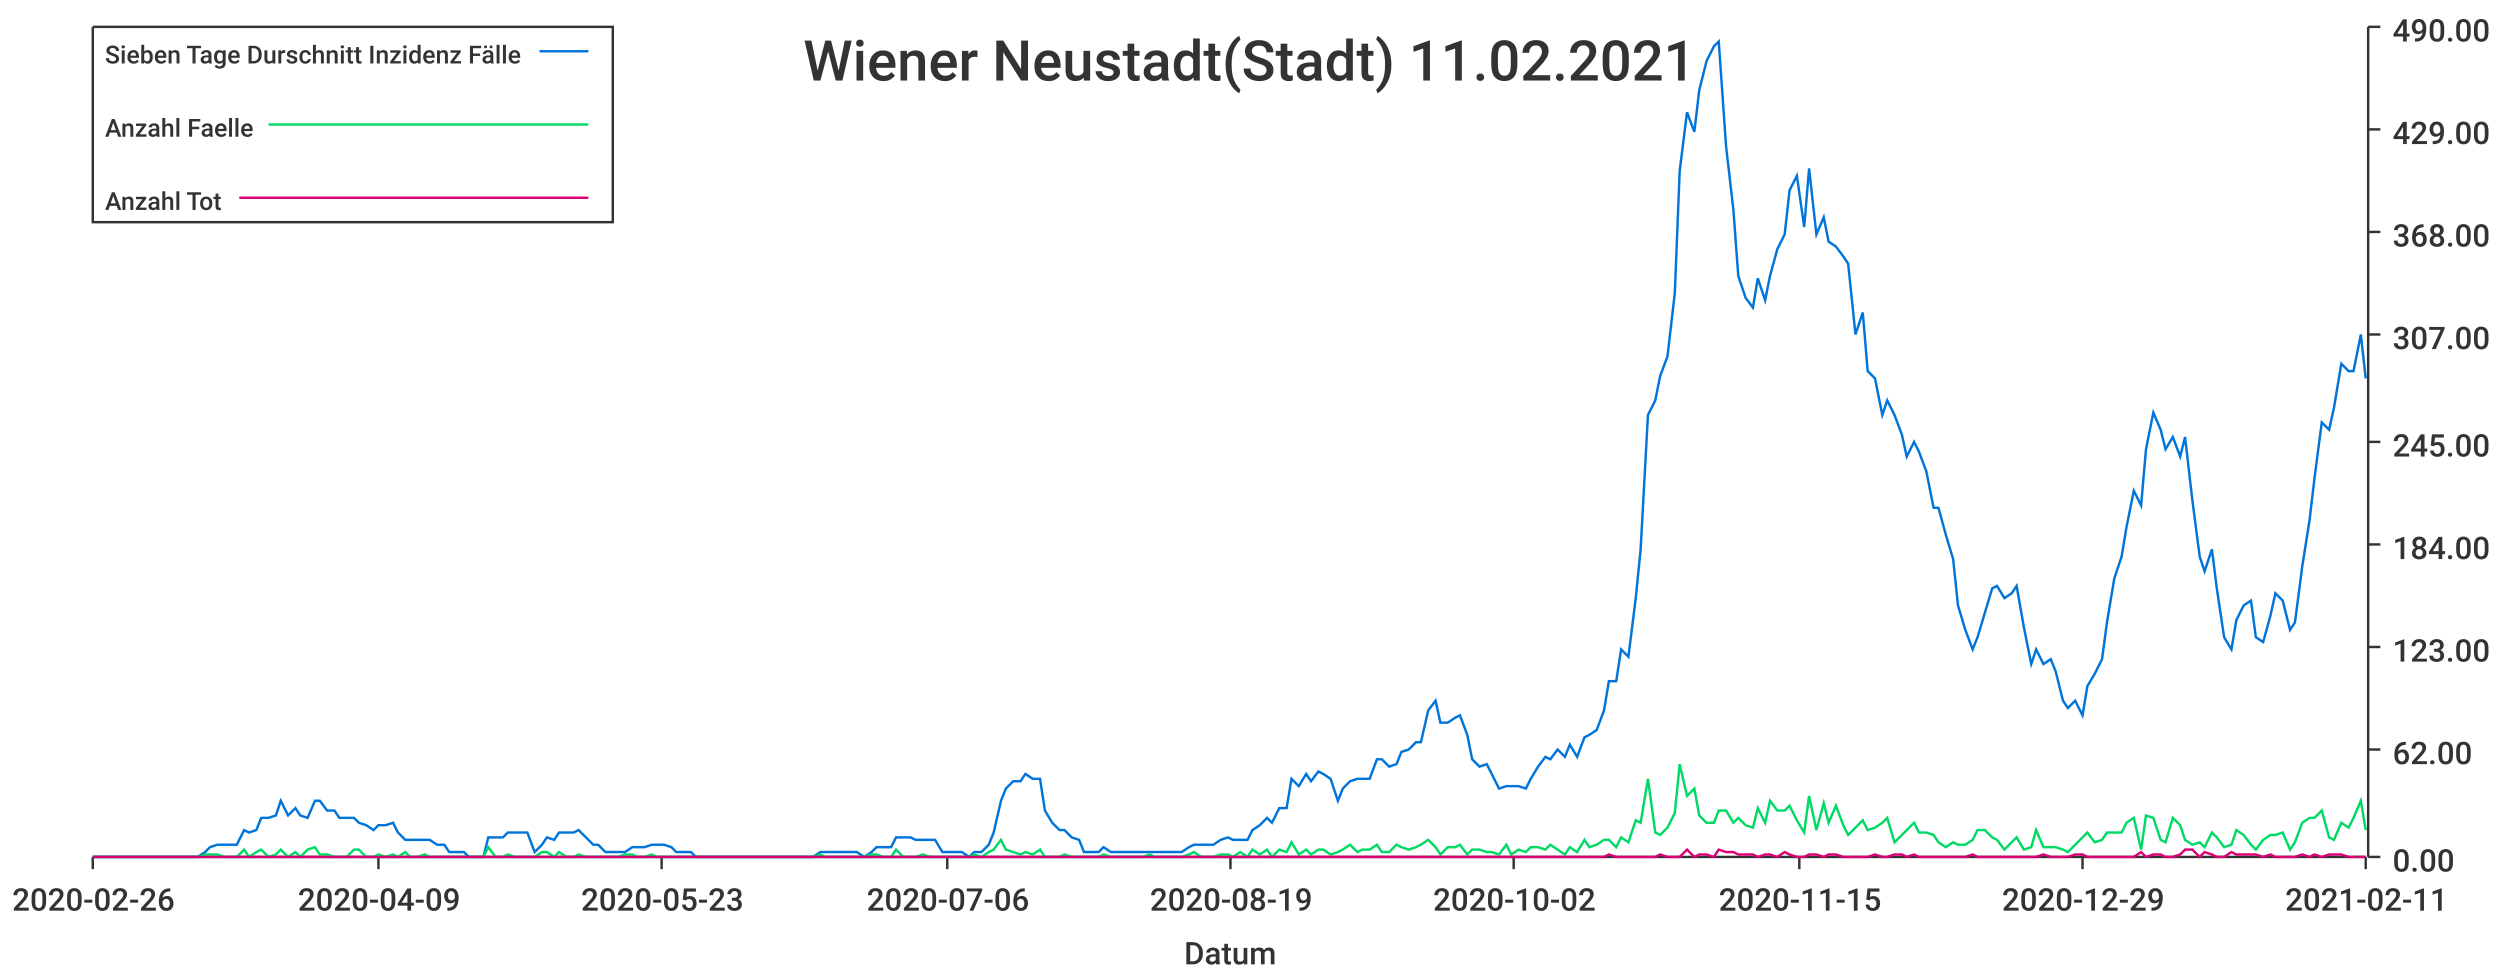
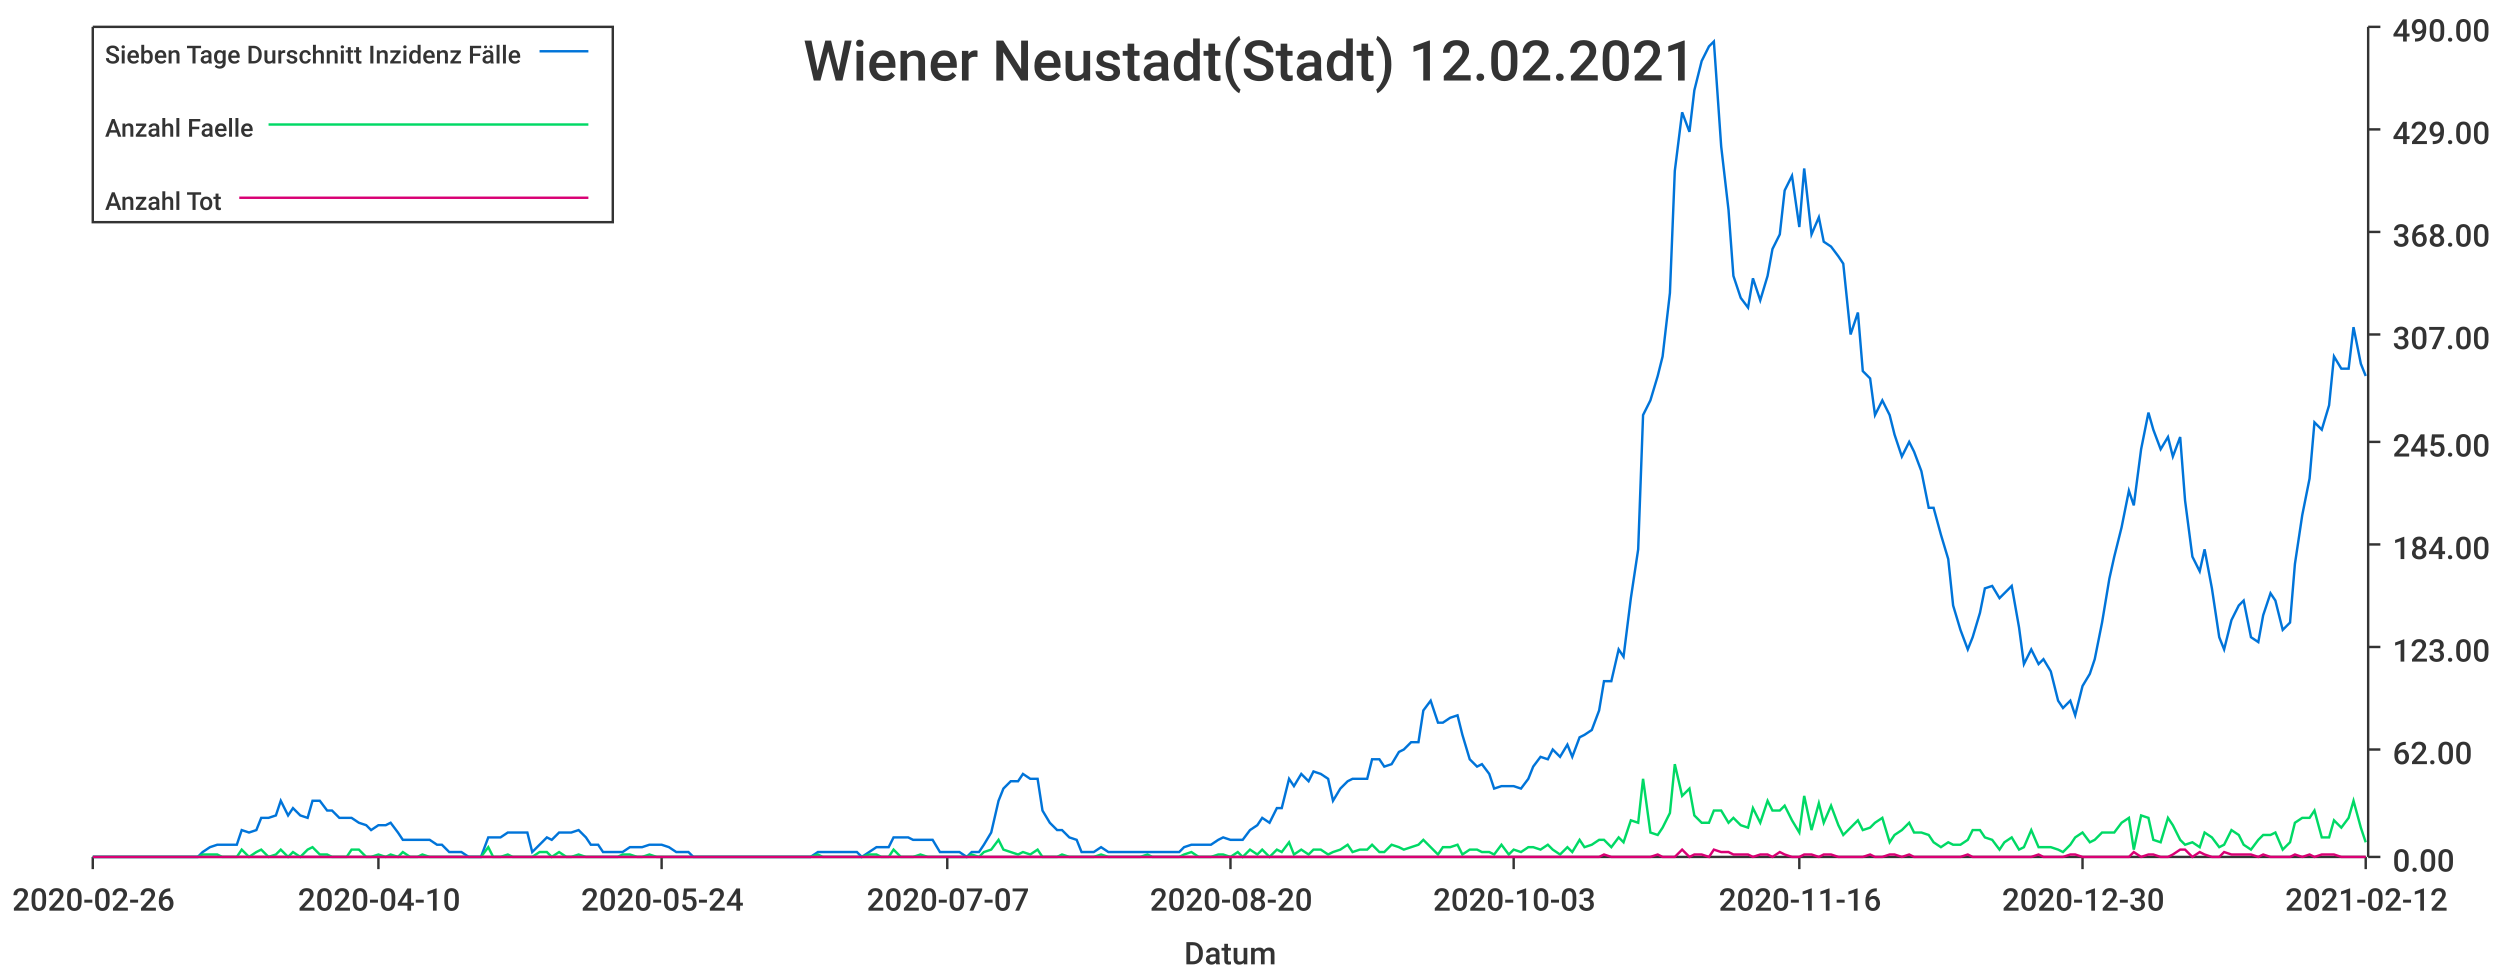
<svg xmlns="http://www.w3.org/2000/svg" width="1024" height="400">\n<path d="M 0 0 L 1024 0 L 1024 400 L 0 400 L 0 0" style="stroke-width:0;stroke:rgba(255,255,255,1.0);fill:rgba(255,255,255,1.0)" />
  <path d="M 38 11 L 969 11 L 969 351 L 38 351 L 38 11" style="stroke-width:0;stroke:rgba(255,255,255,1.0);fill:rgba(255,255,255,1.0)" />
  <path d="M 38 351 L 969 351" style="stroke-width:1;stroke:rgba(51,51,51,1.0);fill:none" />
  <path d="M 38 351 L 38 356" style="stroke-width:1;stroke:rgba(51,51,51,1.0);fill:none" />
  <text x="5" y="373" style="stroke-width:0;stroke:none;fill:rgba(51,51,51,1.0);font-size:12.8px;font-family:'Roboto Medium',sans-serif">2020-02-26</text>
  <path d="M 155 351 L 155 356" style="stroke-width:1;stroke:rgba(51,51,51,1.0);fill:none" />
-   <text x="122" y="373" style="stroke-width:0;stroke:none;fill:rgba(51,51,51,1.0);font-size:12.8px;font-family:'Roboto Medium',sans-serif">2020-04-09</text>
+   <text x="122" y="373" style="stroke-width:0;stroke:none;fill:rgba(51,51,51,1.0);font-size:12.8px;font-family:'Roboto Medium',sans-serif">2020-04-10</text>
  <path d="M 271 351 L 271 356" style="stroke-width:1;stroke:rgba(51,51,51,1.0);fill:none" />
-   <text x="238" y="373" style="stroke-width:0;stroke:none;fill:rgba(51,51,51,1.0);font-size:12.8px;font-family:'Roboto Medium',sans-serif">2020-05-23</text>
+   <text x="238" y="373" style="stroke-width:0;stroke:none;fill:rgba(51,51,51,1.0);font-size:12.8px;font-family:'Roboto Medium',sans-serif">2020-05-24</text>
  <path d="M 388 351 L 388 356" style="stroke-width:1;stroke:rgba(51,51,51,1.0);fill:none" />
-   <text x="355" y="373" style="stroke-width:0;stroke:none;fill:rgba(51,51,51,1.0);font-size:12.8px;font-family:'Roboto Medium',sans-serif">2020-07-06</text>
+   <text x="355" y="373" style="stroke-width:0;stroke:none;fill:rgba(51,51,51,1.0);font-size:12.8px;font-family:'Roboto Medium',sans-serif">2020-07-07</text>
  <path d="M 504 351 L 504 356" style="stroke-width:1;stroke:rgba(51,51,51,1.0);fill:none" />
-   <text x="471" y="373" style="stroke-width:0;stroke:none;fill:rgba(51,51,51,1.0);font-size:12.8px;font-family:'Roboto Medium',sans-serif">2020-08-19</text>
+   <text x="471" y="373" style="stroke-width:0;stroke:none;fill:rgba(51,51,51,1.0);font-size:12.8px;font-family:'Roboto Medium',sans-serif">2020-08-20</text>
  <path d="M 620 351 L 620 356" style="stroke-width:1;stroke:rgba(51,51,51,1.0);fill:none" />
-   <text x="587" y="373" style="stroke-width:0;stroke:none;fill:rgba(51,51,51,1.0);font-size:12.8px;font-family:'Roboto Medium',sans-serif">2020-10-02</text>
+   <text x="587" y="373" style="stroke-width:0;stroke:none;fill:rgba(51,51,51,1.0);font-size:12.8px;font-family:'Roboto Medium',sans-serif">2020-10-03</text>
  <path d="M 737 351 L 737 356" style="stroke-width:1;stroke:rgba(51,51,51,1.0);fill:none" />
-   <text x="704" y="373" style="stroke-width:0;stroke:none;fill:rgba(51,51,51,1.0);font-size:12.8px;font-family:'Roboto Medium',sans-serif">2020-11-15</text>
+   <text x="704" y="373" style="stroke-width:0;stroke:none;fill:rgba(51,51,51,1.0);font-size:12.8px;font-family:'Roboto Medium',sans-serif">2020-11-16</text>
  <path d="M 853 351 L 853 356" style="stroke-width:1;stroke:rgba(51,51,51,1.0);fill:none" />
-   <text x="820" y="373" style="stroke-width:0;stroke:none;fill:rgba(51,51,51,1.0);font-size:12.8px;font-family:'Roboto Medium',sans-serif">2020-12-29</text>
+   <text x="820" y="373" style="stroke-width:0;stroke:none;fill:rgba(51,51,51,1.0);font-size:12.8px;font-family:'Roboto Medium',sans-serif">2020-12-30</text>
  <path d="M 969 351 L 969 356" style="stroke-width:1;stroke:rgba(51,51,51,1.0);fill:none" />
-   <text x="936" y="373" style="stroke-width:0;stroke:none;fill:rgba(51,51,51,1.0);font-size:12.8px;font-family:'Roboto Medium',sans-serif">2021-02-11</text>
+   <text x="936" y="373" style="stroke-width:0;stroke:none;fill:rgba(51,51,51,1.0);font-size:12.8px;font-family:'Roboto Medium',sans-serif">2021-02-12</text>
  <text x="485" y="395" style="stroke-width:0;stroke:none;fill:rgba(51,51,51,1.0);font-size:12.8px;font-family:'Roboto Medium',sans-serif">Datum</text>
  <path d="M 970 351 L 970 11" style="stroke-width:1;stroke:rgba(51,51,51,1.0);fill:none" />
  <path d="M 970 351 L 975 351" style="stroke-width:1;stroke:rgba(51,51,51,1.0);fill:none" />
  <text x="980" y="357" style="stroke-width:0;stroke:none;fill:rgba(51,51,51,1.0);font-size:12.8px;font-family:'Roboto Medium',sans-serif">0.00</text>
  <path d="M 970 307 L 975 307" style="stroke-width:1;stroke:rgba(51,51,51,1.0);fill:none" />
  <text x="980" y="313" style="stroke-width:0;stroke:none;fill:rgba(51,51,51,1.0);font-size:12.8px;font-family:'Roboto Medium',sans-serif">62.00</text>
  <path d="M 970 265 L 975 265" style="stroke-width:1;stroke:rgba(51,51,51,1.0);fill:none" />
  <text x="980" y="271" style="stroke-width:0;stroke:none;fill:rgba(51,51,51,1.0);font-size:12.8px;font-family:'Roboto Medium',sans-serif">123.00</text>
  <path d="M 970 223 L 975 223" style="stroke-width:1;stroke:rgba(51,51,51,1.0);fill:none" />
  <text x="980" y="229" style="stroke-width:0;stroke:none;fill:rgba(51,51,51,1.0);font-size:12.8px;font-family:'Roboto Medium',sans-serif">184.00</text>
  <path d="M 970 181 L 975 181" style="stroke-width:1;stroke:rgba(51,51,51,1.0);fill:none" />
  <text x="980" y="187" style="stroke-width:0;stroke:none;fill:rgba(51,51,51,1.0);font-size:12.8px;font-family:'Roboto Medium',sans-serif">245.00</text>
  <path d="M 970 137 L 975 137" style="stroke-width:1;stroke:rgba(51,51,51,1.0);fill:none" />
  <text x="980" y="143" style="stroke-width:0;stroke:none;fill:rgba(51,51,51,1.0);font-size:12.8px;font-family:'Roboto Medium',sans-serif">307.00</text>
  <path d="M 970 95 L 975 95" style="stroke-width:1;stroke:rgba(51,51,51,1.0);fill:none" />
  <text x="980" y="101" style="stroke-width:0;stroke:none;fill:rgba(51,51,51,1.0);font-size:12.8px;font-family:'Roboto Medium',sans-serif">368.00</text>
  <path d="M 970 53 L 975 53" style="stroke-width:1;stroke:rgba(51,51,51,1.0);fill:none" />
  <text x="980" y="59" style="stroke-width:0;stroke:none;fill:rgba(51,51,51,1.0);font-size:12.8px;font-family:'Roboto Medium',sans-serif">429.00</text>
  <path d="M 970 11 L 975 11" style="stroke-width:1;stroke:rgba(51,51,51,1.0);fill:none" />
  <text x="980" y="17" style="stroke-width:0;stroke:none;fill:rgba(51,51,51,1.0);font-size:12.8px;font-family:'Roboto Medium',sans-serif">490.00</text>
-   <path d="M 38 351 L 41 351 L 44 351 L 46 351 L 49 351 L 52 351 L 54 351 L 57 351 L 60 351 L 62 351 L 65 351 L 68 351 L 70 351 L 73 351 L 76 351 L 78 351 L 81 351 L 84 349 L 86 347 L 89 346 L 92 346 L 94 346 L 97 346 L 100 340 L 102 341 L 105 340 L 107 335 L 110 335 L 113 334 L 115 328 L 118 334 L 121 331 L 123 334 L 126 335 L 129 328 L 131 328 L 134 332 L 137 332 L 139 335 L 142 335 L 145 335 L 147 337 L 150 338 L 153 340 L 155 338 L 158 338 L 161 337 L 163 341 L 166 344 L 168 344 L 171 344 L 174 344 L 176 344 L 179 346 L 182 346 L 184 349 L 187 349 L 190 349 L 192 351 L 195 351 L 198 351 L 200 343 L 203 343 L 206 343 L 208 341 L 211 341 L 214 341 L 216 341 L 219 349 L 222 346 L 224 343 L 227 344 L 229 341 L 232 341 L 235 341 L 237 340 L 240 343 L 243 346 L 245 346 L 248 349 L 251 349 L 253 349 L 256 349 L 259 347 L 261 347 L 264 347 L 267 346 L 269 346 L 272 346 L 275 347 L 277 349 L 280 349 L 283 349 L 285 351 L 288 351 L 290 351 L 293 351 L 296 351 L 298 351 L 301 351 L 304 351 L 306 351 L 309 351 L 312 351 L 314 351 L 317 351 L 320 351 L 322 351 L 325 351 L 328 351 L 330 351 L 333 351 L 336 349 L 338 349 L 341 349 L 344 349 L 346 349 L 349 349 L 351 349 L 354 351 L 357 349 L 359 347 L 362 347 L 365 347 L 367 343 L 370 343 L 373 343 L 375 344 L 378 344 L 381 344 L 383 344 L 386 349 L 389 349 L 391 349 L 394 349 L 397 351 L 399 349 L 402 349 L 405 346 L 407 341 L 410 328 L 412 323 L 415 320 L 418 320 L 420 317 L 423 319 L 426 319 L 428 332 L 431 337 L 434 340 L 436 340 L 439 343 L 442 344 L 444 349 L 447 349 L 450 349 L 452 347 L 455 349 L 458 349 L 460 349 L 463 349 L 466 349 L 468 349 L 471 349 L 473 349 L 476 349 L 479 349 L 481 349 L 484 349 L 487 347 L 489 346 L 492 346 L 495 346 L 497 346 L 500 344 L 503 343 L 505 344 L 508 344 L 511 344 L 513 340 L 516 338 L 519 335 L 521 337 L 524 331 L 527 331 L 529 319 L 532 322 L 535 317 L 537 320 L 540 316 L 542 317 L 545 319 L 548 328 L 550 323 L 553 320 L 556 319 L 558 319 L 561 319 L 564 311 L 566 311 L 569 314 L 572 313 L 574 308 L 577 307 L 580 304 L 582 304 L 585 291 L 588 287 L 590 296 L 593 296 L 596 294 L 598 293 L 601 301 L 603 311 L 606 314 L 609 313 L 611 317 L 614 323 L 617 322 L 619 322 L 622 322 L 625 323 L 627 319 L 630 314 L 633 310 L 635 311 L 638 307 L 641 310 L 643 305 L 646 310 L 649 302 L 651 301 L 654 299 L 657 291 L 659 279 L 662 279 L 664 266 L 667 269 L 670 245 L 672 225 L 675 170 L 678 164 L 680 154 L 683 146 L 686 120 L 688 70 L 691 46 L 694 54 L 696 37 L 699 25 L 702 19 L 704 17 L 707 60 L 710 86 L 712 113 L 715 122 L 718 126 L 720 114 L 723 123 L 725 113 L 728 102 L 731 96 L 733 78 L 736 72 L 739 93 L 741 69 L 744 96 L 747 89 L 749 99 L 752 101 L 755 105 L 757 108 L 760 137 L 763 128 L 765 152 L 768 155 L 771 170 L 773 164 L 776 170 L 779 178 L 781 187 L 784 181 L 786 185 L 789 193 L 792 208 L 794 208 L 797 219 L 800 229 L 802 248 L 805 258 L 808 266 L 810 261 L 813 251 L 816 241 L 818 240 L 821 245 L 824 243 L 826 240 L 829 257 L 832 272 L 834 266 L 837 272 L 840 270 L 842 275 L 845 287 L 847 290 L 850 287 L 853 293 L 855 281 L 858 276 L 861 270 L 863 255 L 866 237 L 869 228 L 871 216 L 874 201 L 877 207 L 879 184 L 882 169 L 885 176 L 887 184 L 890 179 L 893 187 L 895 179 L 898 205 L 901 228 L 903 234 L 906 225 L 908 241 L 911 261 L 914 266 L 916 254 L 919 248 L 922 246 L 924 261 L 927 263 L 930 252 L 932 243 L 935 246 L 938 258 L 940 255 L 943 232 L 946 213 L 948 196 L 951 173 L 954 176 L 956 167 L 959 149 L 962 152 L 964 152 L 967 137 L 969 155" style="stroke-width:1;stroke:rgba(0,116,217,1.0);fill:none" />
-   <path d="M 38 351 L 41 351 L 44 351 L 46 351 L 49 351 L 52 351 L 54 351 L 57 351 L 60 351 L 62 351 L 65 351 L 68 351 L 70 351 L 73 351 L 76 351 L 78 351 L 81 351 L 84 350 L 86 350 L 89 350 L 92 351 L 94 351 L 97 351 L 100 348 L 102 351 L 105 349 L 107 348 L 110 351 L 113 350 L 115 348 L 118 351 L 121 349 L 123 351 L 126 348 L 129 347 L 131 350 L 134 350 L 137 351 L 139 351 L 142 351 L 145 348 L 147 348 L 150 351 L 153 351 L 155 350 L 158 351 L 161 350 L 163 351 L 166 349 L 168 351 L 171 351 L 174 350 L 176 351 L 179 351 L 182 351 L 184 351 L 187 351 L 190 351 L 192 351 L 195 351 L 198 351 L 200 347 L 203 351 L 206 351 L 208 350 L 211 351 L 214 351 L 216 351 L 219 351 L 222 349 L 224 349 L 227 351 L 229 349 L 232 351 L 235 351 L 237 350 L 240 351 L 243 351 L 245 351 L 248 351 L 251 351 L 253 351 L 256 350 L 259 350 L 261 351 L 264 351 L 267 350 L 269 351 L 272 351 L 275 351 L 277 351 L 280 351 L 283 351 L 285 351 L 288 351 L 290 351 L 293 351 L 296 351 L 298 351 L 301 351 L 304 351 L 306 351 L 309 351 L 312 351 L 314 351 L 317 351 L 320 351 L 322 351 L 325 351 L 328 351 L 330 351 L 333 351 L 336 350 L 338 351 L 341 351 L 344 351 L 346 351 L 349 351 L 351 351 L 354 351 L 357 350 L 359 350 L 362 351 L 365 351 L 367 348 L 370 351 L 373 351 L 375 351 L 378 350 L 381 351 L 383 351 L 386 351 L 389 351 L 391 351 L 394 351 L 397 351 L 399 350 L 402 351 L 405 349 L 407 348 L 410 344 L 412 348 L 415 349 L 418 350 L 420 349 L 423 350 L 426 348 L 428 351 L 431 351 L 434 351 L 436 350 L 439 351 L 442 351 L 444 351 L 447 351 L 450 351 L 452 350 L 455 351 L 458 351 L 460 351 L 463 351 L 466 351 L 468 351 L 471 350 L 473 351 L 476 351 L 479 351 L 481 351 L 484 351 L 487 350 L 489 349 L 492 351 L 495 351 L 497 351 L 500 350 L 503 350 L 505 351 L 508 349 L 511 351 L 513 348 L 516 350 L 519 348 L 521 351 L 524 348 L 527 349 L 529 345 L 532 350 L 535 348 L 537 350 L 540 348 L 542 348 L 545 350 L 548 349 L 550 348 L 553 346 L 556 349 L 558 348 L 561 348 L 564 346 L 566 349 L 569 349 L 572 346 L 574 347 L 577 348 L 580 347 L 582 346 L 585 344 L 588 347 L 590 350 L 593 347 L 596 347 L 598 346 L 601 350 L 603 348 L 606 348 L 609 349 L 611 349 L 614 350 L 617 346 L 619 350 L 622 348 L 625 349 L 627 347 L 630 347 L 633 348 L 635 346 L 638 348 L 641 350 L 643 347 L 646 349 L 649 344 L 651 347 L 654 346 L 657 344 L 659 344 L 662 347 L 664 343 L 667 345 L 670 336 L 672 337 L 675 319 L 678 341 L 680 342 L 683 339 L 686 333 L 688 313 L 691 326 L 694 323 L 696 334 L 699 337 L 702 337 L 704 332 L 707 332 L 710 337 L 712 335 L 715 338 L 718 339 L 720 331 L 723 337 L 725 328 L 728 332 L 731 332 L 733 330 L 736 336 L 739 341 L 741 326 L 744 340 L 747 329 L 749 337 L 752 330 L 755 338 L 757 342 L 760 339 L 763 336 L 765 340 L 768 339 L 771 337 L 773 335 L 776 345 L 779 342 L 781 340 L 784 337 L 786 341 L 789 341 L 792 342 L 794 345 L 797 347 L 800 345 L 802 346 L 805 346 L 808 344 L 810 340 L 813 340 L 816 343 L 818 344 L 821 348 L 824 345 L 826 343 L 829 348 L 832 347 L 834 340 L 837 347 L 840 347 L 842 347 L 845 348 L 847 349 L 850 346 L 853 343 L 855 341 L 858 345 L 861 344 L 863 341 L 866 341 L 869 341 L 871 337 L 874 335 L 877 348 L 879 334 L 882 335 L 885 344 L 887 345 L 890 335 L 893 338 L 895 344 L 898 346 L 901 345 L 903 347 L 906 341 L 908 343 L 911 347 L 914 346 L 916 340 L 919 342 L 922 346 L 924 348 L 927 344 L 930 342 L 932 342 L 935 341 L 938 348 L 940 345 L 943 337 L 946 335 L 948 335 L 951 332 L 954 343 L 956 344 L 959 337 L 962 339 L 964 335 L 967 328 L 969 340" style="stroke-width:1;stroke:rgba(0,217,101,1.0);fill:none" />
-   <path d="M 38 351 L 41 351 L 44 351 L 46 351 L 49 351 L 52 351 L 54 351 L 57 351 L 60 351 L 62 351 L 65 351 L 68 351 L 70 351 L 73 351 L 76 351 L 78 351 L 81 351 L 84 351 L 86 351 L 89 351 L 92 351 L 94 351 L 97 351 L 100 351 L 102 351 L 105 351 L 107 351 L 110 351 L 113 351 L 115 351 L 118 351 L 121 351 L 123 351 L 126 351 L 129 351 L 131 351 L 134 351 L 137 351 L 139 351 L 142 351 L 145 351 L 147 351 L 150 351 L 153 351 L 155 351 L 158 351 L 161 351 L 163 351 L 166 351 L 168 351 L 171 351 L 174 351 L 176 351 L 179 351 L 182 351 L 184 351 L 187 351 L 190 351 L 192 351 L 195 351 L 198 351 L 200 351 L 203 351 L 206 351 L 208 351 L 211 351 L 214 351 L 216 351 L 219 351 L 222 351 L 224 351 L 227 351 L 229 351 L 232 351 L 235 351 L 237 351 L 240 351 L 243 351 L 245 351 L 248 351 L 251 351 L 253 351 L 256 351 L 259 351 L 261 351 L 264 351 L 267 351 L 269 351 L 272 351 L 275 351 L 277 351 L 280 351 L 283 351 L 285 351 L 288 351 L 290 351 L 293 351 L 296 351 L 298 351 L 301 351 L 304 351 L 306 351 L 309 351 L 312 351 L 314 351 L 317 351 L 320 351 L 322 351 L 325 351 L 328 351 L 330 351 L 333 351 L 336 351 L 338 351 L 341 351 L 344 351 L 346 351 L 349 351 L 351 351 L 354 351 L 357 351 L 359 351 L 362 351 L 365 351 L 367 351 L 370 351 L 373 351 L 375 351 L 378 351 L 381 351 L 383 351 L 386 351 L 389 351 L 391 351 L 394 351 L 397 351 L 399 351 L 402 351 L 405 351 L 407 351 L 410 351 L 412 351 L 415 351 L 418 351 L 420 351 L 423 351 L 426 351 L 428 351 L 431 351 L 434 351 L 436 351 L 439 351 L 442 351 L 444 351 L 447 351 L 450 351 L 452 351 L 455 351 L 458 351 L 460 351 L 463 351 L 466 351 L 468 351 L 471 351 L 473 351 L 476 351 L 479 351 L 481 351 L 484 351 L 487 351 L 489 351 L 492 351 L 495 351 L 497 351 L 500 351 L 503 351 L 505 351 L 508 351 L 511 351 L 513 351 L 516 351 L 519 351 L 521 351 L 524 351 L 527 351 L 529 351 L 532 351 L 535 351 L 537 351 L 540 351 L 542 351 L 545 351 L 548 351 L 550 351 L 553 351 L 556 351 L 558 351 L 561 351 L 564 351 L 566 351 L 569 351 L 572 351 L 574 351 L 577 351 L 580 351 L 582 351 L 585 351 L 588 351 L 590 351 L 593 351 L 596 351 L 598 351 L 601 351 L 603 351 L 606 351 L 609 351 L 611 351 L 614 351 L 617 351 L 619 351 L 622 351 L 625 351 L 627 351 L 630 351 L 633 351 L 635 351 L 638 351 L 641 351 L 643 351 L 646 351 L 649 351 L 651 351 L 654 351 L 657 351 L 659 350 L 662 351 L 664 351 L 667 351 L 670 351 L 672 351 L 675 351 L 678 351 L 680 350 L 683 351 L 686 351 L 688 351 L 691 348 L 694 351 L 696 350 L 699 350 L 702 351 L 704 348 L 707 349 L 710 349 L 712 350 L 715 350 L 718 350 L 720 351 L 723 350 L 725 350 L 728 351 L 731 349 L 733 350 L 736 351 L 739 351 L 741 350 L 744 350 L 747 351 L 749 350 L 752 350 L 755 351 L 757 351 L 760 351 L 763 351 L 765 351 L 768 350 L 771 351 L 773 351 L 776 350 L 779 350 L 781 351 L 784 350 L 786 351 L 789 351 L 792 351 L 794 351 L 797 351 L 800 351 L 802 351 L 805 351 L 808 350 L 810 351 L 813 351 L 816 351 L 818 351 L 821 351 L 824 351 L 826 351 L 829 351 L 832 351 L 834 351 L 837 350 L 840 351 L 842 351 L 845 351 L 847 351 L 850 350 L 853 350 L 855 351 L 858 351 L 861 351 L 863 351 L 866 351 L 869 351 L 871 351 L 874 351 L 877 349 L 879 351 L 882 350 L 885 350 L 887 351 L 890 351 L 893 350 L 895 348 L 898 348 L 901 351 L 903 349 L 906 350 L 908 351 L 911 351 L 914 349 L 916 350 L 919 350 L 922 350 L 924 350 L 927 351 L 930 350 L 932 351 L 935 351 L 938 351 L 940 351 L 943 350 L 946 351 L 948 350 L 951 351 L 954 350 L 956 350 L 959 350 L 962 351 L 964 351 L 967 351 L 969 351" style="stroke-width:1;stroke:rgba(217,0,116,1.0);fill:none" />
-   <text x="329" y="33" style="stroke-width:0;stroke:none;fill:rgba(51,51,51,1.0);font-size:23.0px;font-family:'Roboto Medium',sans-serif">Wiener Neustadt(Stadt) 11.02.2021</text>
+   <path d="M 38 351 L 41 351 L 44 351 L 46 351 L 49 351 L 52 351 L 54 351 L 57 351 L 60 351 L 62 351 L 65 351 L 68 351 L 70 351 L 73 351 L 76 351 L 78 351 L 81 351 L 83 349 L 86 347 L 89 346 L 91 346 L 94 346 L 97 346 L 99 340 L 102 341 L 105 340 L 107 335 L 110 335 L 113 334 L 115 328 L 118 334 L 120 331 L 123 334 L 126 335 L 128 328 L 131 328 L 134 332 L 136 332 L 139 335 L 142 335 L 144 335 L 147 337 L 150 338 L 152 340 L 155 338 L 158 338 L 160 337 L 163 341 L 165 344 L 168 344 L 171 344 L 173 344 L 176 344 L 179 346 L 181 346 L 184 349 L 187 349 L 189 349 L 192 351 L 195 351 L 197 351 L 200 343 L 202 343 L 205 343 L 208 341 L 210 341 L 213 341 L 216 341 L 218 349 L 221 346 L 224 343 L 226 344 L 229 341 L 232 341 L 234 341 L 237 340 L 240 343 L 242 346 L 245 346 L 247 349 L 250 349 L 253 349 L 255 349 L 258 347 L 261 347 L 263 347 L 266 346 L 269 346 L 271 346 L 274 347 L 277 349 L 279 349 L 282 349 L 284 351 L 287 351 L 290 351 L 292 351 L 295 351 L 298 351 L 300 351 L 303 351 L 306 351 L 308 351 L 311 351 L 314 351 L 316 351 L 319 351 L 322 351 L 324 351 L 327 351 L 329 351 L 332 351 L 335 349 L 337 349 L 340 349 L 343 349 L 345 349 L 348 349 L 351 349 L 353 351 L 356 349 L 359 347 L 361 347 L 364 347 L 366 343 L 369 343 L 372 343 L 374 344 L 377 344 L 380 344 L 382 344 L 385 349 L 388 349 L 390 349 L 393 349 L 396 351 L 398 349 L 401 349 L 403 346 L 406 341 L 409 328 L 411 323 L 414 320 L 417 320 L 419 317 L 422 319 L 425 319 L 427 332 L 430 337 L 433 340 L 435 340 L 438 343 L 441 344 L 443 349 L 446 349 L 448 349 L 451 347 L 454 349 L 456 349 L 459 349 L 462 349 L 464 349 L 467 349 L 470 349 L 472 349 L 475 349 L 478 349 L 480 349 L 483 349 L 485 347 L 488 346 L 491 346 L 493 346 L 496 346 L 499 344 L 501 343 L 504 344 L 507 344 L 509 344 L 512 340 L 515 338 L 517 335 L 520 337 L 523 331 L 525 331 L 528 319 L 530 322 L 533 317 L 536 320 L 538 316 L 541 317 L 544 319 L 546 328 L 549 323 L 552 320 L 554 319 L 557 319 L 560 319 L 562 311 L 565 311 L 567 314 L 570 313 L 573 308 L 575 307 L 578 304 L 581 304 L 583 291 L 586 287 L 589 296 L 591 296 L 594 294 L 597 293 L 599 301 L 602 311 L 605 314 L 607 313 L 610 317 L 612 323 L 615 322 L 618 322 L 620 322 L 623 323 L 626 319 L 628 314 L 631 310 L 634 311 L 636 307 L 639 310 L 642 305 L 644 310 L 647 302 L 649 301 L 652 299 L 655 291 L 657 279 L 660 279 L 663 266 L 665 269 L 668 245 L 671 225 L 673 170 L 676 164 L 679 154 L 681 146 L 684 120 L 686 70 L 689 46 L 692 54 L 694 37 L 697 25 L 700 19 L 702 17 L 705 60 L 708 86 L 710 113 L 713 122 L 716 126 L 718 114 L 721 123 L 724 113 L 726 102 L 729 96 L 731 78 L 734 72 L 737 93 L 739 69 L 742 96 L 745 89 L 747 99 L 750 101 L 753 105 L 755 108 L 758 137 L 761 128 L 763 152 L 766 155 L 768 170 L 771 164 L 774 170 L 776 178 L 779 187 L 782 181 L 784 185 L 787 193 L 790 208 L 792 208 L 795 219 L 798 229 L 800 248 L 803 258 L 806 266 L 808 261 L 811 251 L 813 241 L 816 240 L 819 245 L 821 243 L 824 240 L 827 257 L 829 272 L 832 266 L 835 272 L 837 270 L 840 275 L 843 287 L 845 290 L 848 287 L 850 293 L 853 281 L 856 276 L 858 270 L 861 255 L 864 237 L 866 228 L 869 216 L 872 201 L 874 207 L 877 184 L 880 169 L 882 176 L 885 184 L 888 179 L 890 187 L 893 179 L 895 205 L 898 228 L 901 234 L 903 225 L 906 241 L 909 261 L 911 266 L 914 254 L 917 248 L 919 246 L 922 261 L 925 263 L 927 252 L 930 243 L 932 246 L 935 258 L 938 255 L 940 231 L 943 211 L 946 196 L 948 173 L 951 176 L 954 166 L 956 146 L 959 151 L 962 151 L 964 134 L 967 149 L 969 154" style="stroke-width:1;stroke:rgba(0,116,217,1.0);fill:none" />
+   <path d="M 38 351 L 41 351 L 44 351 L 46 351 L 49 351 L 52 351 L 54 351 L 57 351 L 60 351 L 62 351 L 65 351 L 68 351 L 70 351 L 73 351 L 76 351 L 78 351 L 81 351 L 83 350 L 86 350 L 89 350 L 91 351 L 94 351 L 97 351 L 99 348 L 102 351 L 105 349 L 107 348 L 110 351 L 113 350 L 115 348 L 118 351 L 120 349 L 123 351 L 126 348 L 128 347 L 131 350 L 134 350 L 136 351 L 139 351 L 142 351 L 144 348 L 147 348 L 150 351 L 152 351 L 155 350 L 158 351 L 160 350 L 163 351 L 165 349 L 168 351 L 171 351 L 173 350 L 176 351 L 179 351 L 181 351 L 184 351 L 187 351 L 189 351 L 192 351 L 195 351 L 197 351 L 200 347 L 202 351 L 205 351 L 208 350 L 210 351 L 213 351 L 216 351 L 218 351 L 221 349 L 224 349 L 226 351 L 229 349 L 232 351 L 234 351 L 237 350 L 240 351 L 242 351 L 245 351 L 247 351 L 250 351 L 253 351 L 255 350 L 258 350 L 261 351 L 263 351 L 266 350 L 269 351 L 271 351 L 274 351 L 277 351 L 279 351 L 282 351 L 284 351 L 287 351 L 290 351 L 292 351 L 295 351 L 298 351 L 300 351 L 303 351 L 306 351 L 308 351 L 311 351 L 314 351 L 316 351 L 319 351 L 322 351 L 324 351 L 327 351 L 329 351 L 332 351 L 335 350 L 337 351 L 340 351 L 343 351 L 345 351 L 348 351 L 351 351 L 353 351 L 356 350 L 359 350 L 361 351 L 364 351 L 366 348 L 369 351 L 372 351 L 374 351 L 377 350 L 380 351 L 382 351 L 385 351 L 388 351 L 390 351 L 393 351 L 396 351 L 398 350 L 401 351 L 403 349 L 406 348 L 409 344 L 411 348 L 414 349 L 417 350 L 419 349 L 422 350 L 425 348 L 427 351 L 430 351 L 433 351 L 435 350 L 438 351 L 441 351 L 443 351 L 446 351 L 448 351 L 451 350 L 454 351 L 456 351 L 459 351 L 462 351 L 464 351 L 467 351 L 470 350 L 472 351 L 475 351 L 478 351 L 480 351 L 483 351 L 485 350 L 488 349 L 491 351 L 493 351 L 496 351 L 499 350 L 501 350 L 504 351 L 507 349 L 509 351 L 512 348 L 515 350 L 517 348 L 520 351 L 523 348 L 525 349 L 528 345 L 530 350 L 533 348 L 536 350 L 538 348 L 541 348 L 544 350 L 546 349 L 549 348 L 552 346 L 554 349 L 557 348 L 560 348 L 562 346 L 565 349 L 567 349 L 570 346 L 573 347 L 575 348 L 578 347 L 581 346 L 583 344 L 586 347 L 589 350 L 591 347 L 594 347 L 597 346 L 599 350 L 602 348 L 605 348 L 607 349 L 610 349 L 612 350 L 615 346 L 618 350 L 620 348 L 623 349 L 626 347 L 628 347 L 631 348 L 634 346 L 636 348 L 639 350 L 642 347 L 644 349 L 647 344 L 649 347 L 652 346 L 655 344 L 657 344 L 660 347 L 663 343 L 665 345 L 668 336 L 671 337 L 673 319 L 676 341 L 679 342 L 681 339 L 684 333 L 686 313 L 689 326 L 692 323 L 694 334 L 697 337 L 700 337 L 702 332 L 705 332 L 708 337 L 710 335 L 713 338 L 716 339 L 718 331 L 721 337 L 724 328 L 726 332 L 729 332 L 731 330 L 734 336 L 737 341 L 739 326 L 742 340 L 745 329 L 747 337 L 750 330 L 753 338 L 755 342 L 758 339 L 761 336 L 763 340 L 766 339 L 768 337 L 771 335 L 774 345 L 776 342 L 779 340 L 782 337 L 784 341 L 787 341 L 790 342 L 792 345 L 795 347 L 798 345 L 800 346 L 803 346 L 806 344 L 808 340 L 811 340 L 813 343 L 816 344 L 819 348 L 821 345 L 824 343 L 827 348 L 829 347 L 832 340 L 835 347 L 837 347 L 840 347 L 843 348 L 845 349 L 848 346 L 850 343 L 853 341 L 856 345 L 858 344 L 861 341 L 864 341 L 866 341 L 869 337 L 872 335 L 874 348 L 877 334 L 880 335 L 882 344 L 885 345 L 888 335 L 890 338 L 893 344 L 895 346 L 898 345 L 901 347 L 903 341 L 906 343 L 909 347 L 911 346 L 914 340 L 917 342 L 919 346 L 922 348 L 925 344 L 927 342 L 930 342 L 932 341 L 935 348 L 938 345 L 940 337 L 943 335 L 946 335 L 948 332 L 951 343 L 954 343 L 956 336 L 959 339 L 962 335 L 964 328 L 967 339 L 969 345" style="stroke-width:1;stroke:rgba(0,217,101,1.0);fill:none" />
+   <path d="M 38 351 L 41 351 L 44 351 L 46 351 L 49 351 L 52 351 L 54 351 L 57 351 L 60 351 L 62 351 L 65 351 L 68 351 L 70 351 L 73 351 L 76 351 L 78 351 L 81 351 L 83 351 L 86 351 L 89 351 L 91 351 L 94 351 L 97 351 L 99 351 L 102 351 L 105 351 L 107 351 L 110 351 L 113 351 L 115 351 L 118 351 L 120 351 L 123 351 L 126 351 L 128 351 L 131 351 L 134 351 L 136 351 L 139 351 L 142 351 L 144 351 L 147 351 L 150 351 L 152 351 L 155 351 L 158 351 L 160 351 L 163 351 L 165 351 L 168 351 L 171 351 L 173 351 L 176 351 L 179 351 L 181 351 L 184 351 L 187 351 L 189 351 L 192 351 L 195 351 L 197 351 L 200 351 L 202 351 L 205 351 L 208 351 L 210 351 L 213 351 L 216 351 L 218 351 L 221 351 L 224 351 L 226 351 L 229 351 L 232 351 L 234 351 L 237 351 L 240 351 L 242 351 L 245 351 L 247 351 L 250 351 L 253 351 L 255 351 L 258 351 L 261 351 L 263 351 L 266 351 L 269 351 L 271 351 L 274 351 L 277 351 L 279 351 L 282 351 L 284 351 L 287 351 L 290 351 L 292 351 L 295 351 L 298 351 L 300 351 L 303 351 L 306 351 L 308 351 L 311 351 L 314 351 L 316 351 L 319 351 L 322 351 L 324 351 L 327 351 L 329 351 L 332 351 L 335 351 L 337 351 L 340 351 L 343 351 L 345 351 L 348 351 L 351 351 L 353 351 L 356 351 L 359 351 L 361 351 L 364 351 L 366 351 L 369 351 L 372 351 L 374 351 L 377 351 L 380 351 L 382 351 L 385 351 L 388 351 L 390 351 L 393 351 L 396 351 L 398 351 L 401 351 L 403 351 L 406 351 L 409 351 L 411 351 L 414 351 L 417 351 L 419 351 L 422 351 L 425 351 L 427 351 L 430 351 L 433 351 L 435 351 L 438 351 L 441 351 L 443 351 L 446 351 L 448 351 L 451 351 L 454 351 L 456 351 L 459 351 L 462 351 L 464 351 L 467 351 L 470 351 L 472 351 L 475 351 L 478 351 L 480 351 L 483 351 L 485 351 L 488 351 L 491 351 L 493 351 L 496 351 L 499 351 L 501 351 L 504 351 L 507 351 L 509 351 L 512 351 L 515 351 L 517 351 L 520 351 L 523 351 L 525 351 L 528 351 L 530 351 L 533 351 L 536 351 L 538 351 L 541 351 L 544 351 L 546 351 L 549 351 L 552 351 L 554 351 L 557 351 L 560 351 L 562 351 L 565 351 L 567 351 L 570 351 L 573 351 L 575 351 L 578 351 L 581 351 L 583 351 L 586 351 L 589 351 L 591 351 L 594 351 L 597 351 L 599 351 L 602 351 L 605 351 L 607 351 L 610 351 L 612 351 L 615 351 L 618 351 L 620 351 L 623 351 L 626 351 L 628 351 L 631 351 L 634 351 L 636 351 L 639 351 L 642 351 L 644 351 L 647 351 L 649 351 L 652 351 L 655 351 L 657 350 L 660 351 L 663 351 L 665 351 L 668 351 L 671 351 L 673 351 L 676 351 L 679 350 L 681 351 L 684 351 L 686 351 L 689 348 L 692 351 L 694 350 L 697 350 L 700 351 L 702 348 L 705 349 L 708 349 L 710 350 L 713 350 L 716 350 L 718 351 L 721 350 L 724 350 L 726 351 L 729 349 L 731 350 L 734 351 L 737 351 L 739 350 L 742 350 L 745 351 L 747 350 L 750 350 L 753 351 L 755 351 L 758 351 L 761 351 L 763 351 L 766 350 L 768 351 L 771 351 L 774 350 L 776 350 L 779 351 L 782 350 L 784 351 L 787 351 L 790 351 L 792 351 L 795 351 L 798 351 L 800 351 L 803 351 L 806 350 L 808 351 L 811 351 L 813 351 L 816 351 L 819 351 L 821 351 L 824 351 L 827 351 L 829 351 L 832 351 L 835 350 L 837 351 L 840 351 L 843 351 L 845 351 L 848 350 L 850 350 L 853 351 L 856 351 L 858 351 L 861 351 L 864 351 L 866 351 L 869 351 L 872 351 L 874 349 L 877 351 L 880 350 L 882 350 L 885 351 L 888 351 L 890 350 L 893 348 L 895 348 L 898 351 L 901 349 L 903 350 L 906 351 L 909 351 L 911 349 L 914 350 L 917 350 L 919 350 L 922 350 L 925 351 L 927 350 L 930 351 L 932 351 L 935 351 L 938 351 L 940 350 L 943 351 L 946 350 L 948 351 L 951 350 L 954 350 L 956 350 L 959 351 L 962 351 L 964 351 L 967 351 L 969 351" style="stroke-width:1;stroke:rgba(217,0,116,1.0);fill:none" />
+   <text x="329" y="33" style="stroke-width:0;stroke:none;fill:rgba(51,51,51,1.0);font-size:23.0px;font-family:'Roboto Medium',sans-serif">Wiener Neustadt(Stadt) 12.02.2021</text>
  <path d="M 38 11 L 251 11 L 251 91 L 38 91 L 38 11" style="stroke-width:1;stroke:rgba(51,51,51,1.0);fill:rgba(255,255,255,1.0)" />
  <text x="43" y="26" style="stroke-width:0;stroke:none;fill:rgba(51,51,51,1.0);font-size:10.2px;font-family:'Roboto Medium',sans-serif">Sieben Tage Durschnitt Inzidenz Fälle</text>
  <path d="M 221 21 L 241 21" style="stroke-width:1;stroke:rgba(0,116,217,1.0);fill:none" />
  <text x="43" y="56" style="stroke-width:0;stroke:none;fill:rgba(51,51,51,1.0);font-size:10.2px;font-family:'Roboto Medium',sans-serif">Anzahl Faelle</text>
  <path d="M 110 51 L 241 51" style="stroke-width:1;stroke:rgba(0,217,101,1.0);fill:none" />
  <text x="43" y="86" style="stroke-width:0;stroke:none;fill:rgba(51,51,51,1.0);font-size:10.2px;font-family:'Roboto Medium',sans-serif">Anzahl Tot</text>
  <path d="M 98 81 L 241 81" style="stroke-width:1;stroke:rgba(217,0,116,1.0);fill:none" />
</svg>
